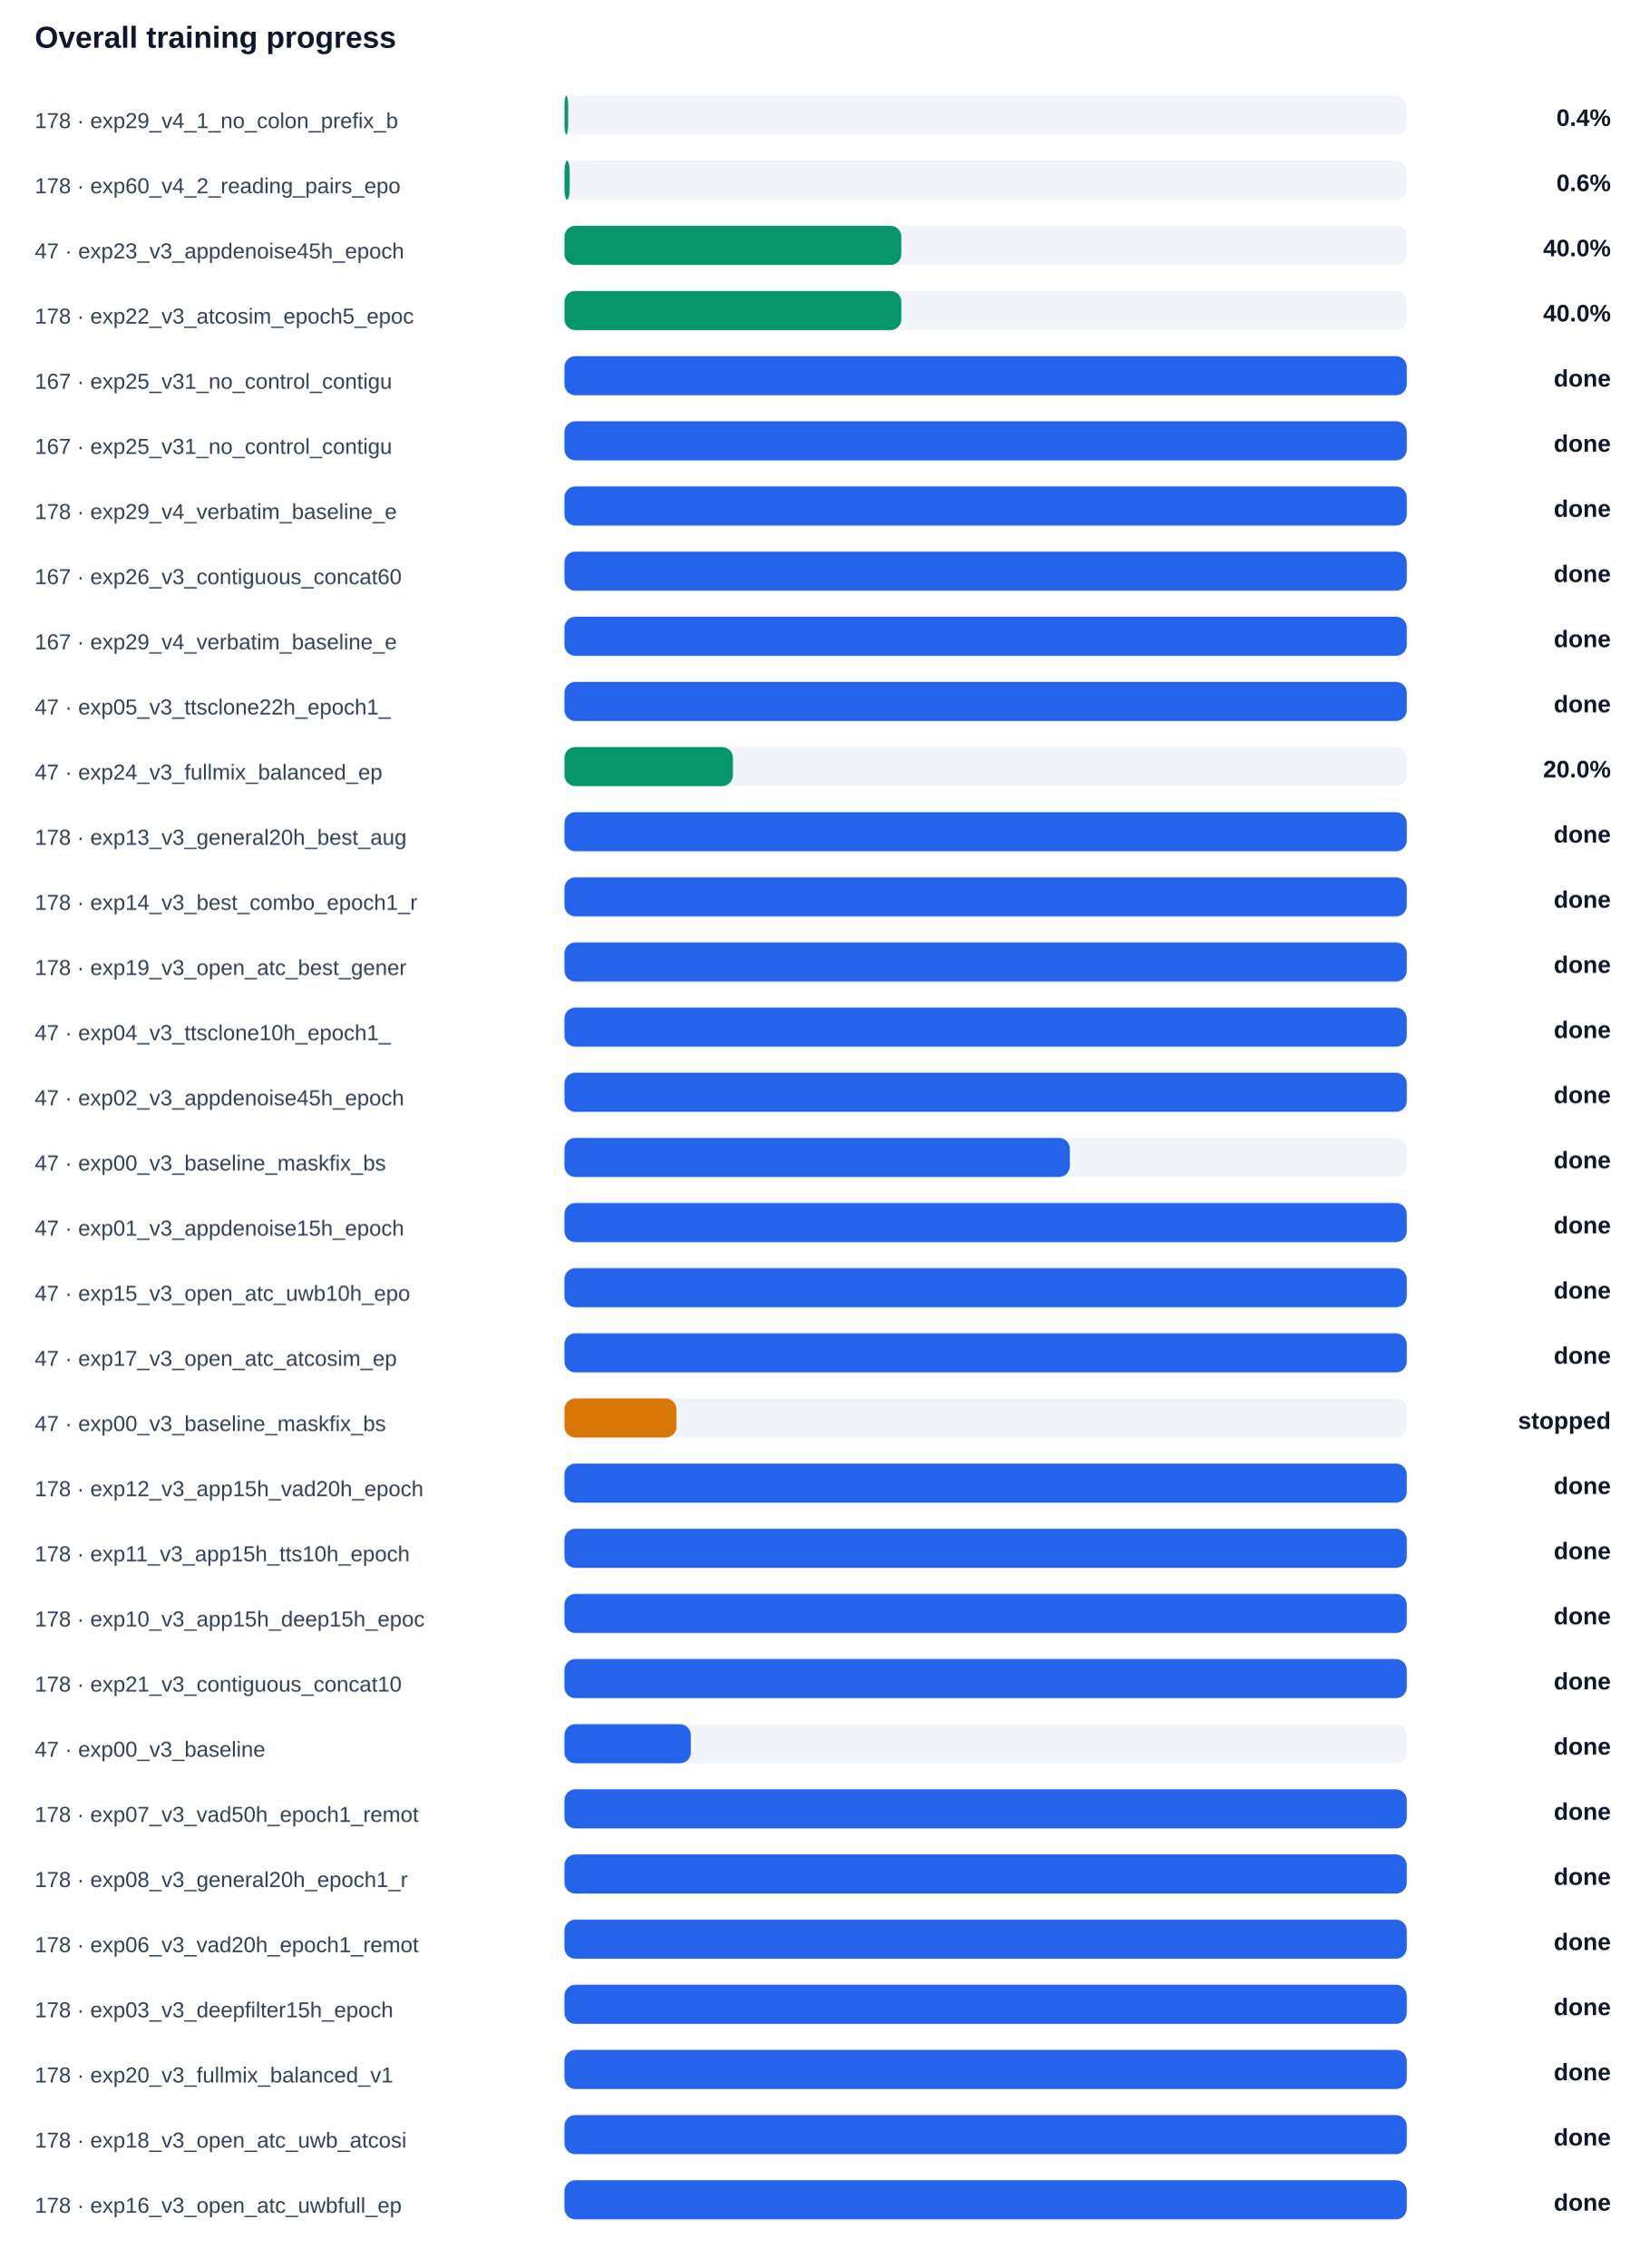
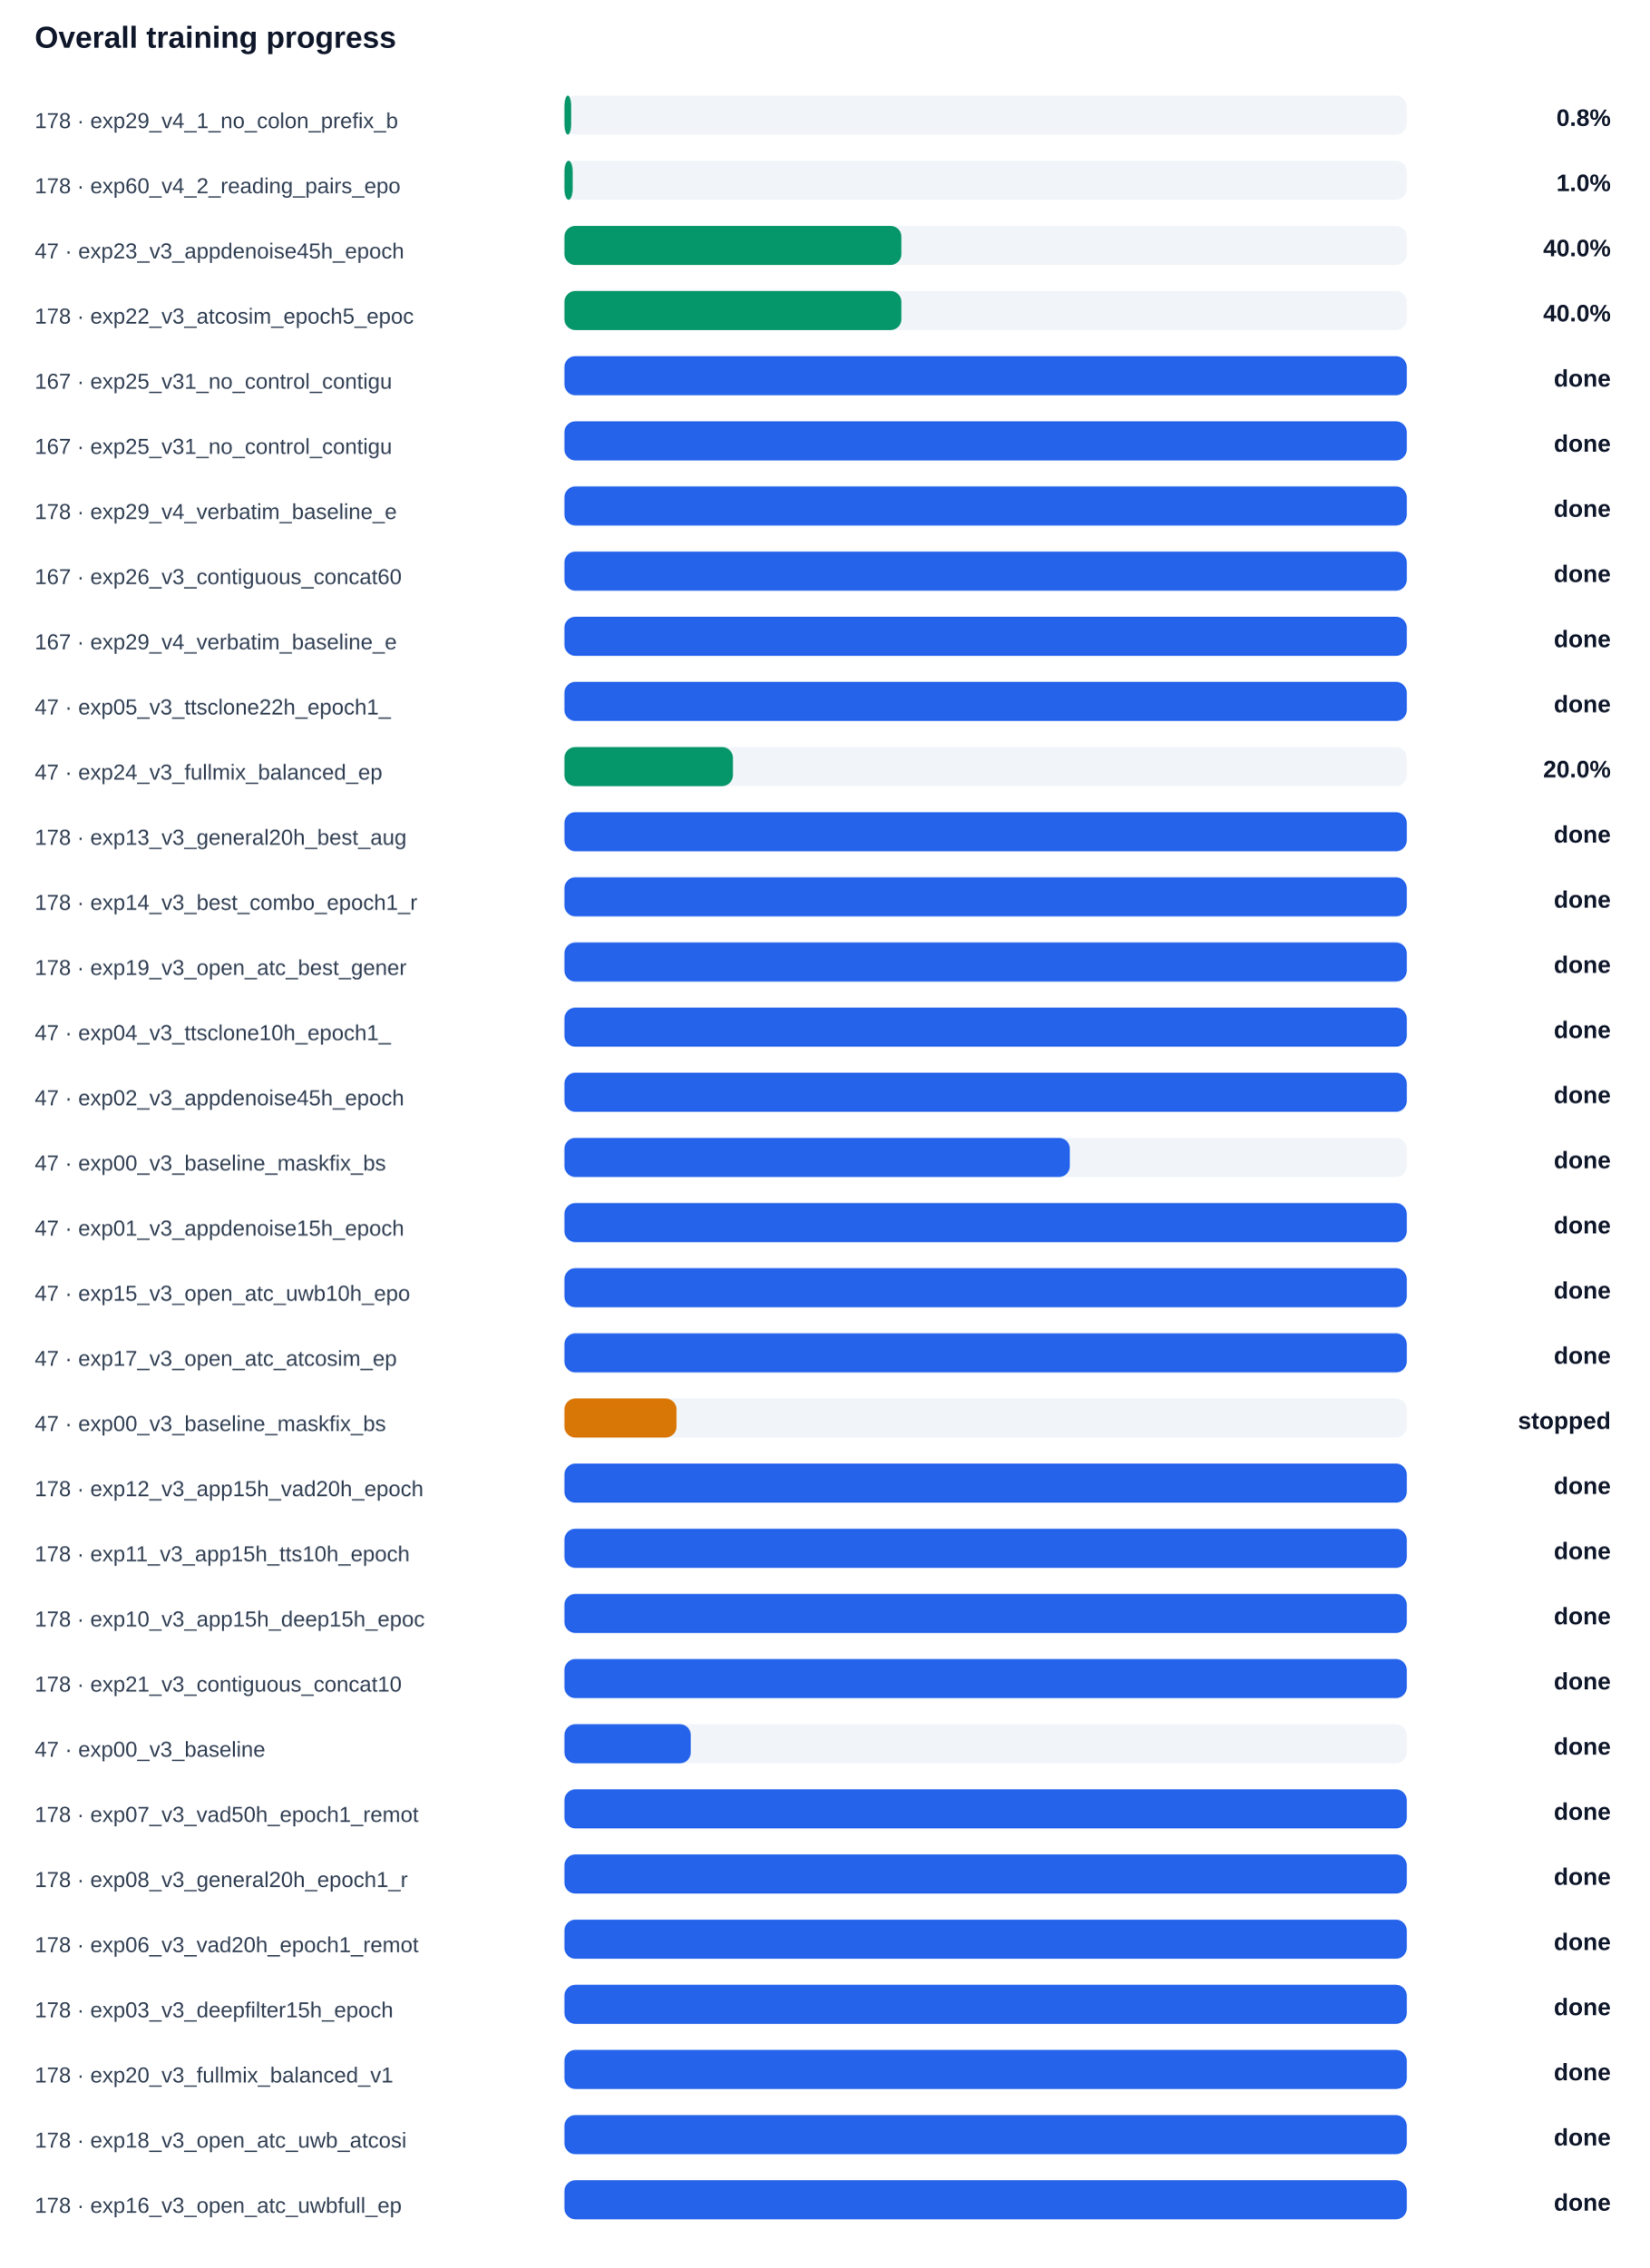
<svg xmlns="http://www.w3.org/2000/svg" width="100%" viewBox="0 0 760 1044" style="max-width:760px;background:#ffffff;border:1px solid #e5e7eb;border-radius:10px;">
  <text x="16.0" y="22.0" font-size="14" fill="#0f172a" text-anchor="start" font-family="Arial, sans-serif" font-weight="700">Overall training progress</text>
  <text x="16.0" y="59.0" font-size="10" fill="#334155" text-anchor="start" font-family="Arial, sans-serif" font-weight="400">178 · exp29_v4_1_no_colon_prefix_b</text>
  <rect x="260" y="44" width="388" height="18" rx="5" fill="#f1f5f9" />
-   <rect x="260" y="44" width="1.7" height="18" rx="5" fill="#059669" />
-   <text x="742.0" y="58.0" font-size="11" fill="#0f172a" text-anchor="end" font-family="Arial, sans-serif" font-weight="700">0.4%</text>
+   <rect x="260" y="44" width="3.1" height="18" rx="5" fill="#059669" />
+   <text x="742.0" y="58.0" font-size="11" fill="#0f172a" text-anchor="end" font-family="Arial, sans-serif" font-weight="700">0.8%</text>
  <text x="16.0" y="89.0" font-size="10" fill="#334155" text-anchor="start" font-family="Arial, sans-serif" font-weight="400">178 · exp60_v4_2_reading_pairs_epo</text>
  <rect x="260" y="74" width="388" height="18" rx="5" fill="#f1f5f9" />
-   <rect x="260" y="74" width="2.4" height="18" rx="5" fill="#059669" />
-   <text x="742.0" y="88.0" font-size="11" fill="#0f172a" text-anchor="end" font-family="Arial, sans-serif" font-weight="700">0.6%</text>
+   <rect x="260" y="74" width="3.8" height="18" rx="5" fill="#059669" />
+   <text x="742.0" y="88.0" font-size="11" fill="#0f172a" text-anchor="end" font-family="Arial, sans-serif" font-weight="700">1.0%</text>
  <text x="16.0" y="119.0" font-size="10" fill="#334155" text-anchor="start" font-family="Arial, sans-serif" font-weight="400">47 · exp23_v3_appdenoise45h_epoch</text>
  <rect x="260" y="104" width="388" height="18" rx="5" fill="#f1f5f9" />
  <rect x="260" y="104" width="155.2" height="18" rx="5" fill="#059669" />
  <text x="742.0" y="118.0" font-size="11" fill="#0f172a" text-anchor="end" font-family="Arial, sans-serif" font-weight="700">40.0%</text>
  <text x="16.0" y="149.0" font-size="10" fill="#334155" text-anchor="start" font-family="Arial, sans-serif" font-weight="400">178 · exp22_v3_atcosim_epoch5_epoc</text>
  <rect x="260" y="134" width="388" height="18" rx="5" fill="#f1f5f9" />
  <rect x="260" y="134" width="155.2" height="18" rx="5" fill="#059669" />
  <text x="742.0" y="148.0" font-size="11" fill="#0f172a" text-anchor="end" font-family="Arial, sans-serif" font-weight="700">40.0%</text>
  <text x="16.0" y="179.0" font-size="10" fill="#334155" text-anchor="start" font-family="Arial, sans-serif" font-weight="400">167 · exp25_v31_no_control_contigu</text>
  <rect x="260" y="164" width="388" height="18" rx="5" fill="#f1f5f9" />
  <rect x="260" y="164" width="388.0" height="18" rx="5" fill="#2563eb" />
  <text x="742.0" y="178.0" font-size="11" fill="#0f172a" text-anchor="end" font-family="Arial, sans-serif" font-weight="700">done</text>
  <text x="16.0" y="209.0" font-size="10" fill="#334155" text-anchor="start" font-family="Arial, sans-serif" font-weight="400">167 · exp25_v31_no_control_contigu</text>
  <rect x="260" y="194" width="388" height="18" rx="5" fill="#f1f5f9" />
  <rect x="260" y="194" width="388.0" height="18" rx="5" fill="#2563eb" />
  <text x="742.0" y="208.0" font-size="11" fill="#0f172a" text-anchor="end" font-family="Arial, sans-serif" font-weight="700">done</text>
  <text x="16.0" y="239.0" font-size="10" fill="#334155" text-anchor="start" font-family="Arial, sans-serif" font-weight="400">178 · exp29_v4_verbatim_baseline_e</text>
  <rect x="260" y="224" width="388" height="18" rx="5" fill="#f1f5f9" />
  <rect x="260" y="224" width="388.0" height="18" rx="5" fill="#2563eb" />
  <text x="742.0" y="238.0" font-size="11" fill="#0f172a" text-anchor="end" font-family="Arial, sans-serif" font-weight="700">done</text>
  <text x="16.0" y="269.0" font-size="10" fill="#334155" text-anchor="start" font-family="Arial, sans-serif" font-weight="400">167 · exp26_v3_contiguous_concat60</text>
  <rect x="260" y="254" width="388" height="18" rx="5" fill="#f1f5f9" />
  <rect x="260" y="254" width="388.0" height="18" rx="5" fill="#2563eb" />
  <text x="742.0" y="268.0" font-size="11" fill="#0f172a" text-anchor="end" font-family="Arial, sans-serif" font-weight="700">done</text>
  <text x="16.0" y="299.0" font-size="10" fill="#334155" text-anchor="start" font-family="Arial, sans-serif" font-weight="400">167 · exp29_v4_verbatim_baseline_e</text>
  <rect x="260" y="284" width="388" height="18" rx="5" fill="#f1f5f9" />
  <rect x="260" y="284" width="388.0" height="18" rx="5" fill="#2563eb" />
  <text x="742.0" y="298.0" font-size="11" fill="#0f172a" text-anchor="end" font-family="Arial, sans-serif" font-weight="700">done</text>
  <text x="16.0" y="329.0" font-size="10" fill="#334155" text-anchor="start" font-family="Arial, sans-serif" font-weight="400">47 · exp05_v3_ttsclone22h_epoch1_</text>
  <rect x="260" y="314" width="388" height="18" rx="5" fill="#f1f5f9" />
  <rect x="260" y="314" width="388.0" height="18" rx="5" fill="#2563eb" />
  <text x="742.0" y="328.0" font-size="11" fill="#0f172a" text-anchor="end" font-family="Arial, sans-serif" font-weight="700">done</text>
  <text x="16.0" y="359.0" font-size="10" fill="#334155" text-anchor="start" font-family="Arial, sans-serif" font-weight="400">47 · exp24_v3_fullmix_balanced_ep</text>
  <rect x="260" y="344" width="388" height="18" rx="5" fill="#f1f5f9" />
  <rect x="260" y="344" width="77.6" height="18" rx="5" fill="#059669" />
  <text x="742.0" y="358.0" font-size="11" fill="#0f172a" text-anchor="end" font-family="Arial, sans-serif" font-weight="700">20.0%</text>
  <text x="16.0" y="389.0" font-size="10" fill="#334155" text-anchor="start" font-family="Arial, sans-serif" font-weight="400">178 · exp13_v3_general20h_best_aug</text>
  <rect x="260" y="374" width="388" height="18" rx="5" fill="#f1f5f9" />
  <rect x="260" y="374" width="388.0" height="18" rx="5" fill="#2563eb" />
  <text x="742.0" y="388.0" font-size="11" fill="#0f172a" text-anchor="end" font-family="Arial, sans-serif" font-weight="700">done</text>
  <text x="16.0" y="419.0" font-size="10" fill="#334155" text-anchor="start" font-family="Arial, sans-serif" font-weight="400">178 · exp14_v3_best_combo_epoch1_r</text>
  <rect x="260" y="404" width="388" height="18" rx="5" fill="#f1f5f9" />
  <rect x="260" y="404" width="388.0" height="18" rx="5" fill="#2563eb" />
  <text x="742.0" y="418.0" font-size="11" fill="#0f172a" text-anchor="end" font-family="Arial, sans-serif" font-weight="700">done</text>
  <text x="16.0" y="449.0" font-size="10" fill="#334155" text-anchor="start" font-family="Arial, sans-serif" font-weight="400">178 · exp19_v3_open_atc_best_gener</text>
  <rect x="260" y="434" width="388" height="18" rx="5" fill="#f1f5f9" />
  <rect x="260" y="434" width="388.0" height="18" rx="5" fill="#2563eb" />
  <text x="742.0" y="448.0" font-size="11" fill="#0f172a" text-anchor="end" font-family="Arial, sans-serif" font-weight="700">done</text>
  <text x="16.0" y="479.0" font-size="10" fill="#334155" text-anchor="start" font-family="Arial, sans-serif" font-weight="400">47 · exp04_v3_ttsclone10h_epoch1_</text>
  <rect x="260" y="464" width="388" height="18" rx="5" fill="#f1f5f9" />
  <rect x="260" y="464" width="388.0" height="18" rx="5" fill="#2563eb" />
  <text x="742.0" y="478.0" font-size="11" fill="#0f172a" text-anchor="end" font-family="Arial, sans-serif" font-weight="700">done</text>
  <text x="16.0" y="509.0" font-size="10" fill="#334155" text-anchor="start" font-family="Arial, sans-serif" font-weight="400">47 · exp02_v3_appdenoise45h_epoch</text>
  <rect x="260" y="494" width="388" height="18" rx="5" fill="#f1f5f9" />
  <rect x="260" y="494" width="388.0" height="18" rx="5" fill="#2563eb" />
  <text x="742.0" y="508.0" font-size="11" fill="#0f172a" text-anchor="end" font-family="Arial, sans-serif" font-weight="700">done</text>
  <text x="16.0" y="539.0" font-size="10" fill="#334155" text-anchor="start" font-family="Arial, sans-serif" font-weight="400">47 · exp00_v3_baseline_maskfix_bs</text>
  <rect x="260" y="524" width="388" height="18" rx="5" fill="#f1f5f9" />
  <rect x="260" y="524" width="232.8" height="18" rx="5" fill="#2563eb" />
  <text x="742.0" y="538.0" font-size="11" fill="#0f172a" text-anchor="end" font-family="Arial, sans-serif" font-weight="700">done</text>
  <text x="16.0" y="569.0" font-size="10" fill="#334155" text-anchor="start" font-family="Arial, sans-serif" font-weight="400">47 · exp01_v3_appdenoise15h_epoch</text>
  <rect x="260" y="554" width="388" height="18" rx="5" fill="#f1f5f9" />
  <rect x="260" y="554" width="388.0" height="18" rx="5" fill="#2563eb" />
  <text x="742.0" y="568.0" font-size="11" fill="#0f172a" text-anchor="end" font-family="Arial, sans-serif" font-weight="700">done</text>
  <text x="16.0" y="599.0" font-size="10" fill="#334155" text-anchor="start" font-family="Arial, sans-serif" font-weight="400">47 · exp15_v3_open_atc_uwb10h_epo</text>
  <rect x="260" y="584" width="388" height="18" rx="5" fill="#f1f5f9" />
  <rect x="260" y="584" width="388.0" height="18" rx="5" fill="#2563eb" />
  <text x="742.0" y="598.0" font-size="11" fill="#0f172a" text-anchor="end" font-family="Arial, sans-serif" font-weight="700">done</text>
  <text x="16.0" y="629.0" font-size="10" fill="#334155" text-anchor="start" font-family="Arial, sans-serif" font-weight="400">47 · exp17_v3_open_atc_atcosim_ep</text>
  <rect x="260" y="614" width="388" height="18" rx="5" fill="#f1f5f9" />
  <rect x="260" y="614" width="388.0" height="18" rx="5" fill="#2563eb" />
  <text x="742.0" y="628.0" font-size="11" fill="#0f172a" text-anchor="end" font-family="Arial, sans-serif" font-weight="700">done</text>
  <text x="16.0" y="659.0" font-size="10" fill="#334155" text-anchor="start" font-family="Arial, sans-serif" font-weight="400">47 · exp00_v3_baseline_maskfix_bs</text>
  <rect x="260" y="644" width="388" height="18" rx="5" fill="#f1f5f9" />
  <rect x="260" y="644" width="51.6" height="18" rx="5" fill="#d97706" />
  <text x="742.0" y="658.0" font-size="11" fill="#0f172a" text-anchor="end" font-family="Arial, sans-serif" font-weight="700">stopped</text>
  <text x="16.0" y="689.0" font-size="10" fill="#334155" text-anchor="start" font-family="Arial, sans-serif" font-weight="400">178 · exp12_v3_app15h_vad20h_epoch</text>
  <rect x="260" y="674" width="388" height="18" rx="5" fill="#f1f5f9" />
  <rect x="260" y="674" width="388.0" height="18" rx="5" fill="#2563eb" />
  <text x="742.0" y="688.0" font-size="11" fill="#0f172a" text-anchor="end" font-family="Arial, sans-serif" font-weight="700">done</text>
  <text x="16.0" y="719.0" font-size="10" fill="#334155" text-anchor="start" font-family="Arial, sans-serif" font-weight="400">178 · exp11_v3_app15h_tts10h_epoch</text>
  <rect x="260" y="704" width="388" height="18" rx="5" fill="#f1f5f9" />
  <rect x="260" y="704" width="388.0" height="18" rx="5" fill="#2563eb" />
  <text x="742.0" y="718.0" font-size="11" fill="#0f172a" text-anchor="end" font-family="Arial, sans-serif" font-weight="700">done</text>
  <text x="16.0" y="749.0" font-size="10" fill="#334155" text-anchor="start" font-family="Arial, sans-serif" font-weight="400">178 · exp10_v3_app15h_deep15h_epoc</text>
  <rect x="260" y="734" width="388" height="18" rx="5" fill="#f1f5f9" />
  <rect x="260" y="734" width="388.0" height="18" rx="5" fill="#2563eb" />
  <text x="742.0" y="748.0" font-size="11" fill="#0f172a" text-anchor="end" font-family="Arial, sans-serif" font-weight="700">done</text>
  <text x="16.0" y="779.0" font-size="10" fill="#334155" text-anchor="start" font-family="Arial, sans-serif" font-weight="400">178 · exp21_v3_contiguous_concat10</text>
  <rect x="260" y="764" width="388" height="18" rx="5" fill="#f1f5f9" />
  <rect x="260" y="764" width="388.0" height="18" rx="5" fill="#2563eb" />
  <text x="742.0" y="778.0" font-size="11" fill="#0f172a" text-anchor="end" font-family="Arial, sans-serif" font-weight="700">done</text>
  <text x="16.0" y="809.0" font-size="10" fill="#334155" text-anchor="start" font-family="Arial, sans-serif" font-weight="400">47 · exp00_v3_baseline</text>
  <rect x="260" y="794" width="388" height="18" rx="5" fill="#f1f5f9" />
  <rect x="260" y="794" width="58.2" height="18" rx="5" fill="#2563eb" />
  <text x="742.0" y="808.0" font-size="11" fill="#0f172a" text-anchor="end" font-family="Arial, sans-serif" font-weight="700">done</text>
  <text x="16.0" y="839.0" font-size="10" fill="#334155" text-anchor="start" font-family="Arial, sans-serif" font-weight="400">178 · exp07_v3_vad50h_epoch1_remot</text>
  <rect x="260" y="824" width="388" height="18" rx="5" fill="#f1f5f9" />
  <rect x="260" y="824" width="388.0" height="18" rx="5" fill="#2563eb" />
  <text x="742.0" y="838.0" font-size="11" fill="#0f172a" text-anchor="end" font-family="Arial, sans-serif" font-weight="700">done</text>
  <text x="16.0" y="869.0" font-size="10" fill="#334155" text-anchor="start" font-family="Arial, sans-serif" font-weight="400">178 · exp08_v3_general20h_epoch1_r</text>
  <rect x="260" y="854" width="388" height="18" rx="5" fill="#f1f5f9" />
  <rect x="260" y="854" width="388.0" height="18" rx="5" fill="#2563eb" />
  <text x="742.0" y="868.0" font-size="11" fill="#0f172a" text-anchor="end" font-family="Arial, sans-serif" font-weight="700">done</text>
  <text x="16.0" y="899.0" font-size="10" fill="#334155" text-anchor="start" font-family="Arial, sans-serif" font-weight="400">178 · exp06_v3_vad20h_epoch1_remot</text>
  <rect x="260" y="884" width="388" height="18" rx="5" fill="#f1f5f9" />
  <rect x="260" y="884" width="388.0" height="18" rx="5" fill="#2563eb" />
  <text x="742.0" y="898.0" font-size="11" fill="#0f172a" text-anchor="end" font-family="Arial, sans-serif" font-weight="700">done</text>
  <text x="16.0" y="929.0" font-size="10" fill="#334155" text-anchor="start" font-family="Arial, sans-serif" font-weight="400">178 · exp03_v3_deepfilter15h_epoch</text>
  <rect x="260" y="914" width="388" height="18" rx="5" fill="#f1f5f9" />
  <rect x="260" y="914" width="388.0" height="18" rx="5" fill="#2563eb" />
  <text x="742.0" y="928.0" font-size="11" fill="#0f172a" text-anchor="end" font-family="Arial, sans-serif" font-weight="700">done</text>
  <text x="16.0" y="959.0" font-size="10" fill="#334155" text-anchor="start" font-family="Arial, sans-serif" font-weight="400">178 · exp20_v3_fullmix_balanced_v1</text>
  <rect x="260" y="944" width="388" height="18" rx="5" fill="#f1f5f9" />
  <rect x="260" y="944" width="388.0" height="18" rx="5" fill="#2563eb" />
  <text x="742.0" y="958.0" font-size="11" fill="#0f172a" text-anchor="end" font-family="Arial, sans-serif" font-weight="700">done</text>
  <text x="16.0" y="989.0" font-size="10" fill="#334155" text-anchor="start" font-family="Arial, sans-serif" font-weight="400">178 · exp18_v3_open_atc_uwb_atcosi</text>
  <rect x="260" y="974" width="388" height="18" rx="5" fill="#f1f5f9" />
  <rect x="260" y="974" width="388.0" height="18" rx="5" fill="#2563eb" />
  <text x="742.0" y="988.0" font-size="11" fill="#0f172a" text-anchor="end" font-family="Arial, sans-serif" font-weight="700">done</text>
  <text x="16.0" y="1019.0" font-size="10" fill="#334155" text-anchor="start" font-family="Arial, sans-serif" font-weight="400">178 · exp16_v3_open_atc_uwbfull_ep</text>
  <rect x="260" y="1004" width="388" height="18" rx="5" fill="#f1f5f9" />
  <rect x="260" y="1004" width="388.0" height="18" rx="5" fill="#2563eb" />
  <text x="742.0" y="1018.0" font-size="11" fill="#0f172a" text-anchor="end" font-family="Arial, sans-serif" font-weight="700">done</text>
</svg>
